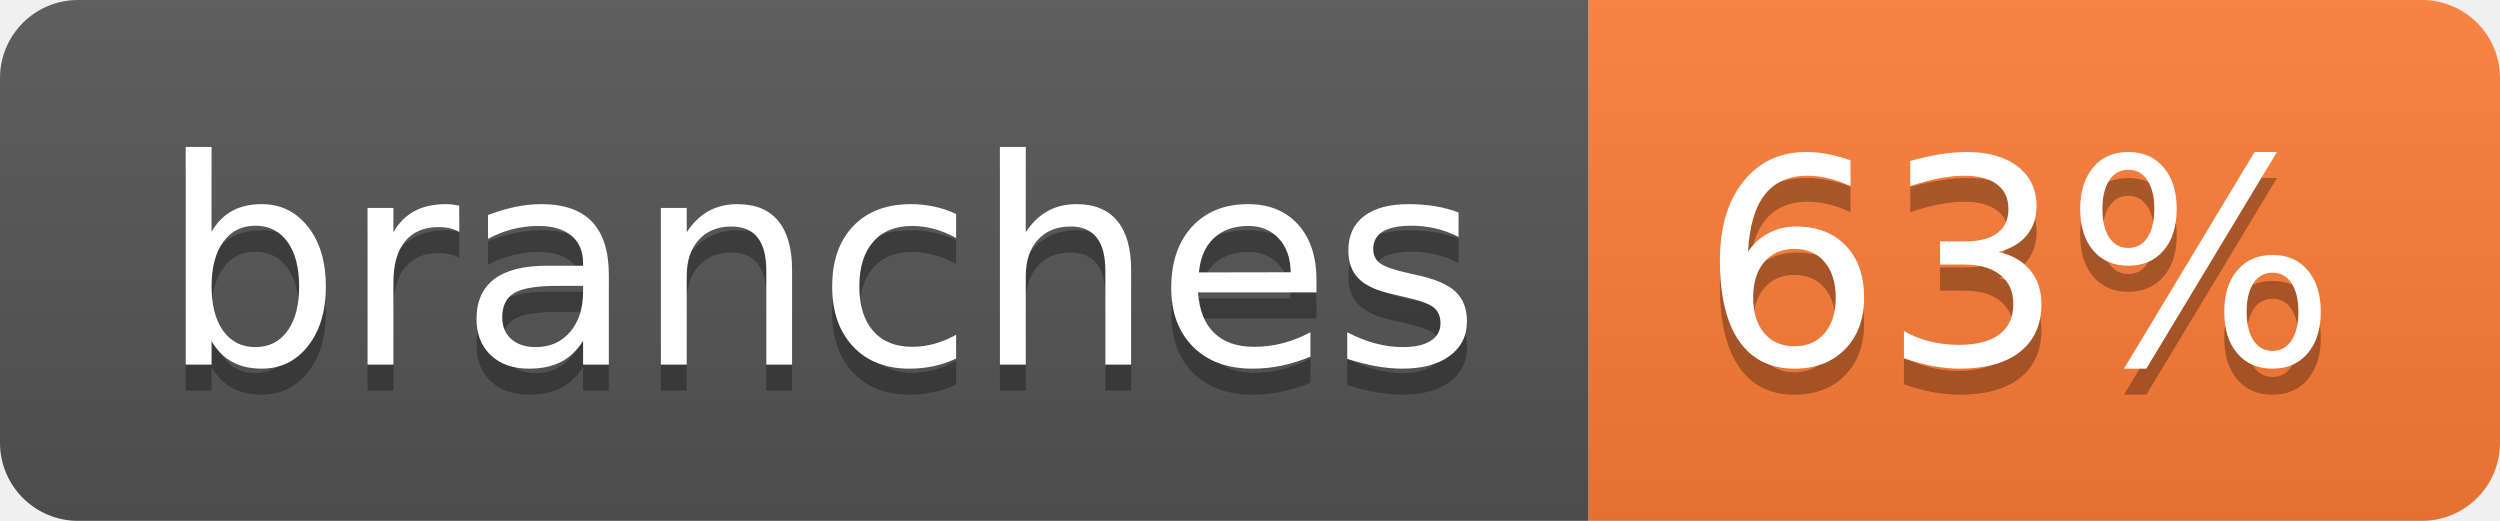
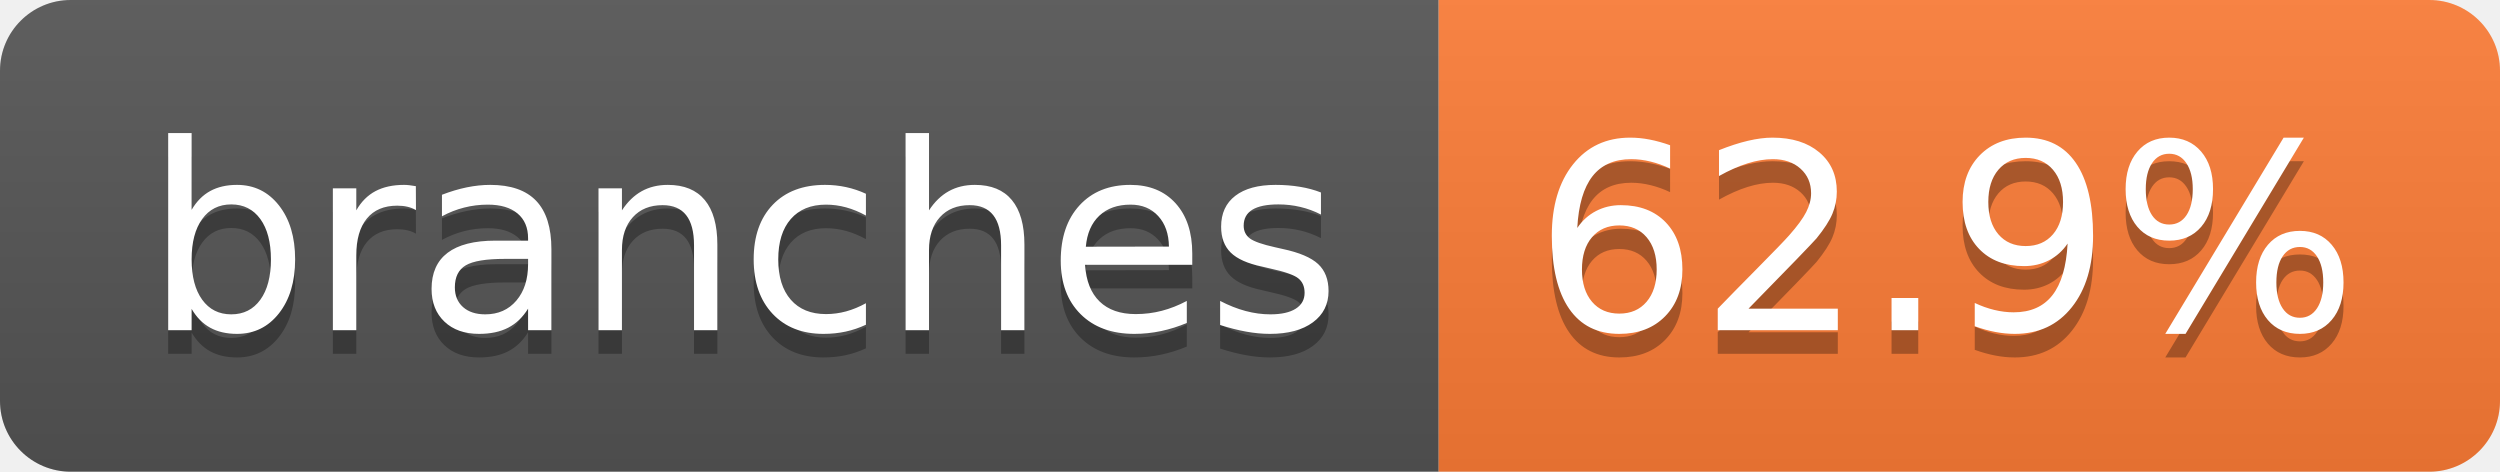
- <svg xmlns="http://www.w3.org/2000/svg" width="96" height="20" role="img" aria-label="branches: 63%">
+ <svg xmlns="http://www.w3.org/2000/svg" width="106" height="20" role="img" aria-label="branches: 62.9%">
  <linearGradient id="s" x2="0" y2="100%">
    <stop offset="0" stop-color="#bbb" stop-opacity=".1" />
    <stop offset="1" stop-opacity=".1" />
  </linearGradient>
  <clipPath id="r">
-     <rect width="96" height="20" rx="3" fill="#fff" />
+     <rect width="106" height="20" rx="3" fill="#fff" />
  </clipPath>
  <g clip-path="url(#r)">
    <rect width="61" height="20" fill="#555" />
-     <rect x="61" width="35" height="20" fill="#fe7d37" />
-     <rect width="96" height="20" fill="url(#s)" />
+     <rect x="61" width="45" height="20" fill="#fe7d37" />
+     <rect width="106" height="20" fill="url(#s)" />
  </g>
  <g fill="#fff" text-anchor="middle" font-family="Verdana,Geneva,DejaVu Sans,sans-serif" text-rendering="geometricPrecision" font-size="110">
    <text aria-hidden="true" x="315" y="150" fill="#010101" fill-opacity=".3" transform="scale(.1)" textLength="507">branches</text>
    <text x="315" y="140" transform="scale(.1)" fill="#fff" textLength="507">branches</text>
-     <text aria-hidden="true" x="775" y="150" fill="#010101" fill-opacity=".3" transform="scale(.1)" textLength="245">63%</text>
-     <text x="775" y="140" transform="scale(.1)" fill="#fff" textLength="245">63%</text>
+     <text aria-hidden="true" x="825" y="150" fill="#010101" fill-opacity=".3" transform="scale(.1)" textLength="350">62.9%</text>
+     <text x="825" y="140" transform="scale(.1)" fill="#fff" textLength="350">62.9%</text>
  </g>
</svg>
